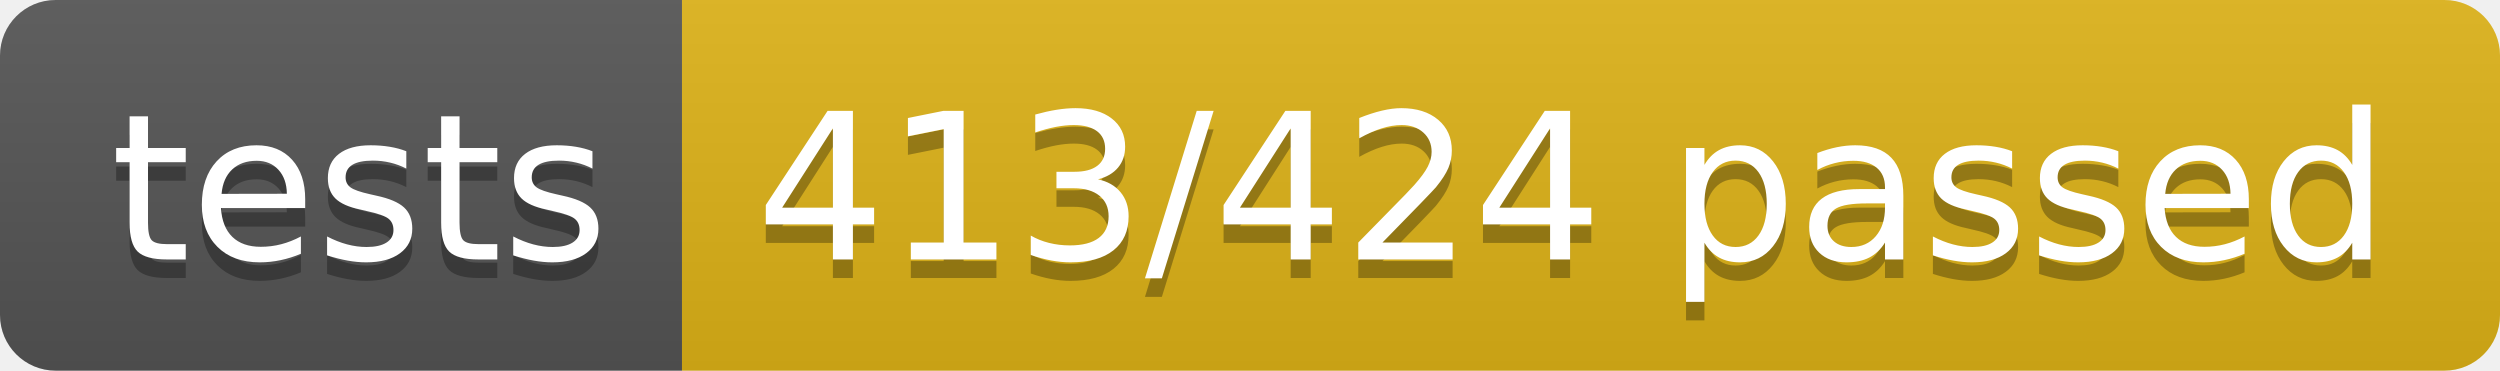
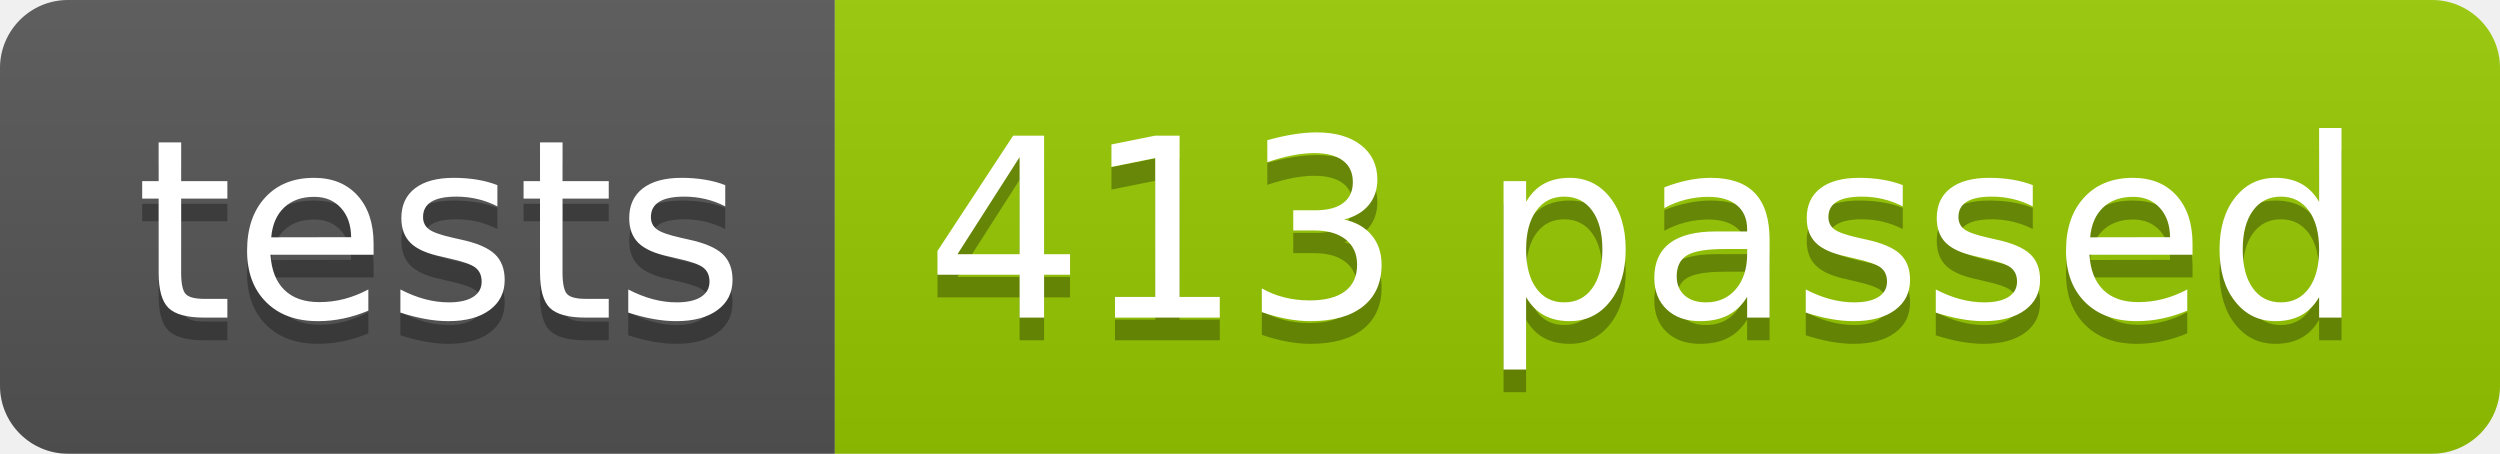
- <svg xmlns="http://www.w3.org/2000/svg" width="134.9" height="20">
+ <svg xmlns="http://www.w3.org/2000/svg" width="110.2" height="20">
  <linearGradient id="smooth" x2="0" y2="100%">
    <stop offset="0" stop-color="#bbb" stop-opacity=".1" />
    <stop offset="1" stop-opacity=".1" />
  </linearGradient>
  <clipPath id="round">
-     <rect width="134.9" height="20" rx="3" fill="#fff" />
+     <rect width="110.2" height="20" rx="3" fill="#fff" />
  </clipPath>
  <g clip-path="url(#round)">
    <rect width="36.8" height="20" fill="#555" />
-     <rect x="36.8" width="98.1" height="20" fill="#dfb317" />
-     <rect width="134.9" height="20" fill="url(#smooth)" />
+     <rect x="36.8" width="73.4" height="20" fill="#97CA00" />
+     <rect width="110.2" height="20" fill="url(#smooth)" />
  </g>
  <g fill="#fff" text-anchor="middle" font-family="DejaVu Sans,Verdana,Geneva,sans-serif" font-size="110">
    <text x="194.0" y="150" fill="#010101" fill-opacity=".3" transform="scale(0.1)" textLength="268.0" lengthAdjust="spacing">tests</text>
    <text x="194.0" y="140" transform="scale(0.1)" textLength="268.0" lengthAdjust="spacing">tests</text>
-     <text x="848.5" y="150" fill="#010101" fill-opacity=".3" transform="scale(0.1)" textLength="881.0" lengthAdjust="spacing">413/424 passed</text>
-     <text x="848.5" y="140" transform="scale(0.1)" textLength="881.0" lengthAdjust="spacing">413/424 passed</text>
+     <text x="725.0" y="150" fill="#010101" fill-opacity=".3" transform="scale(0.1)" textLength="634.0" lengthAdjust="spacing">413 passed</text>
+     <text x="725.0" y="140" transform="scale(0.1)" textLength="634.0" lengthAdjust="spacing">413 passed</text>
  </g>
</svg>
